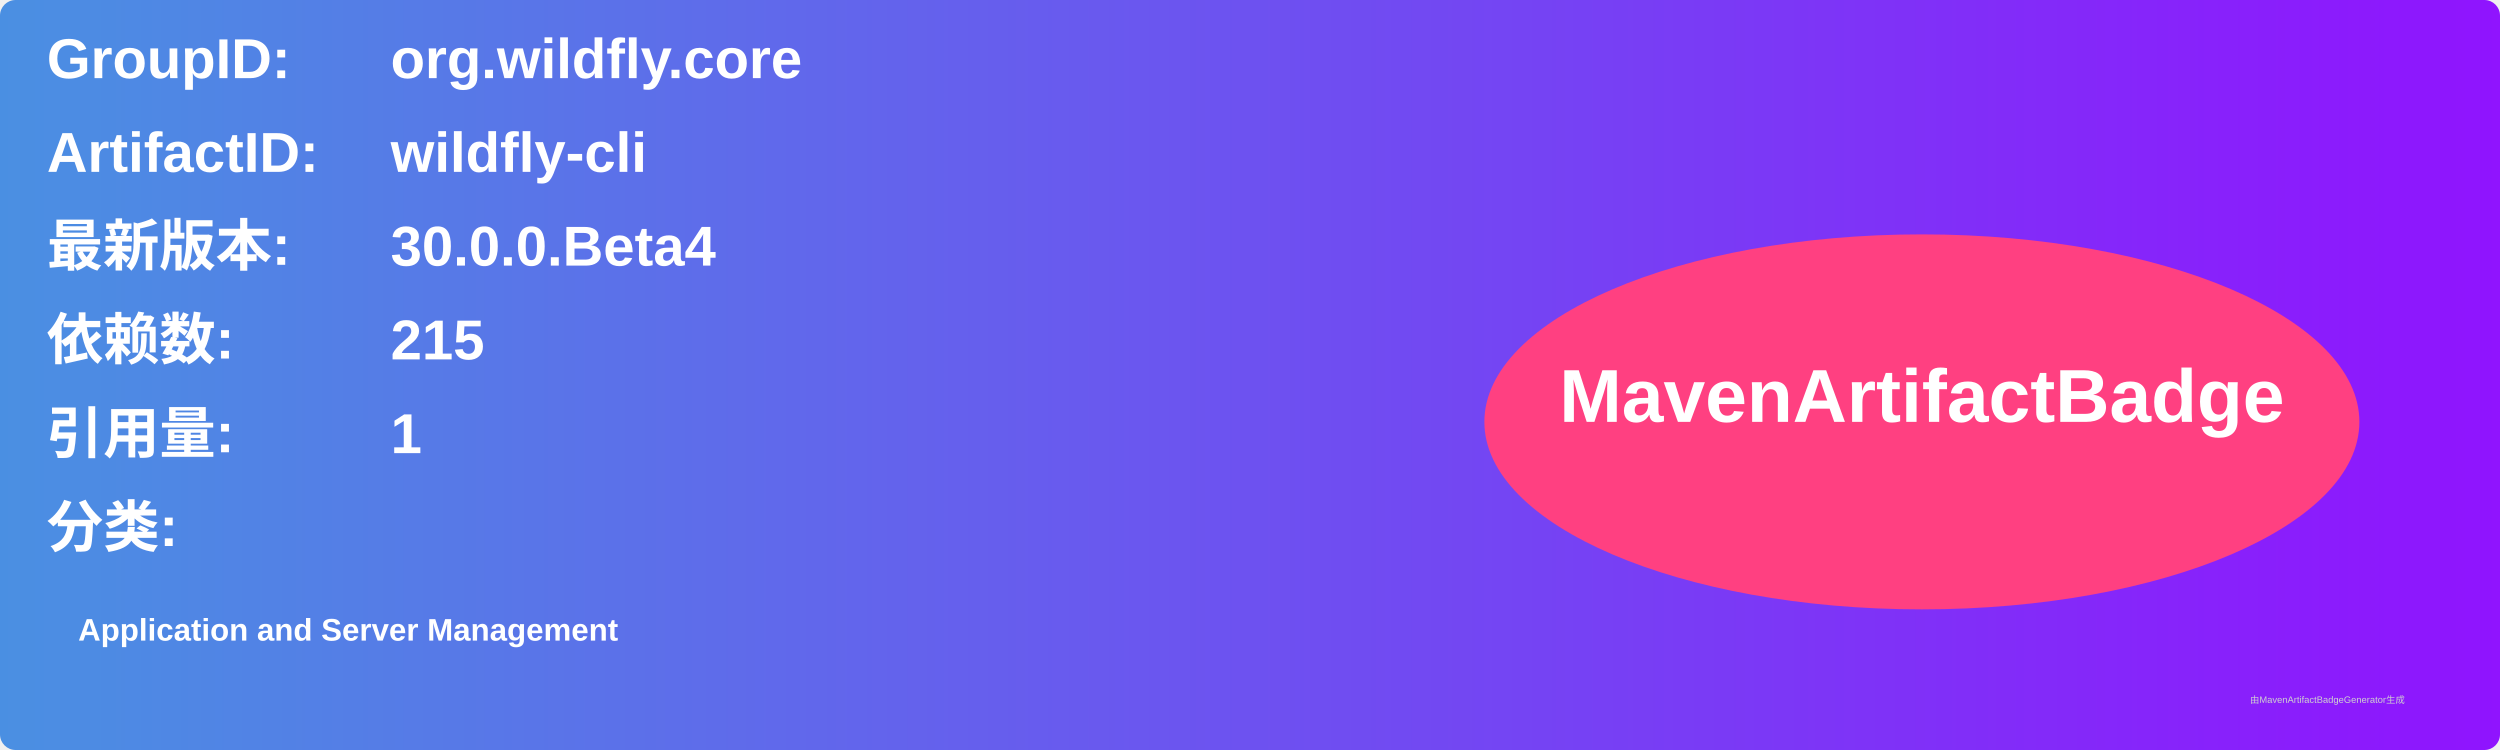
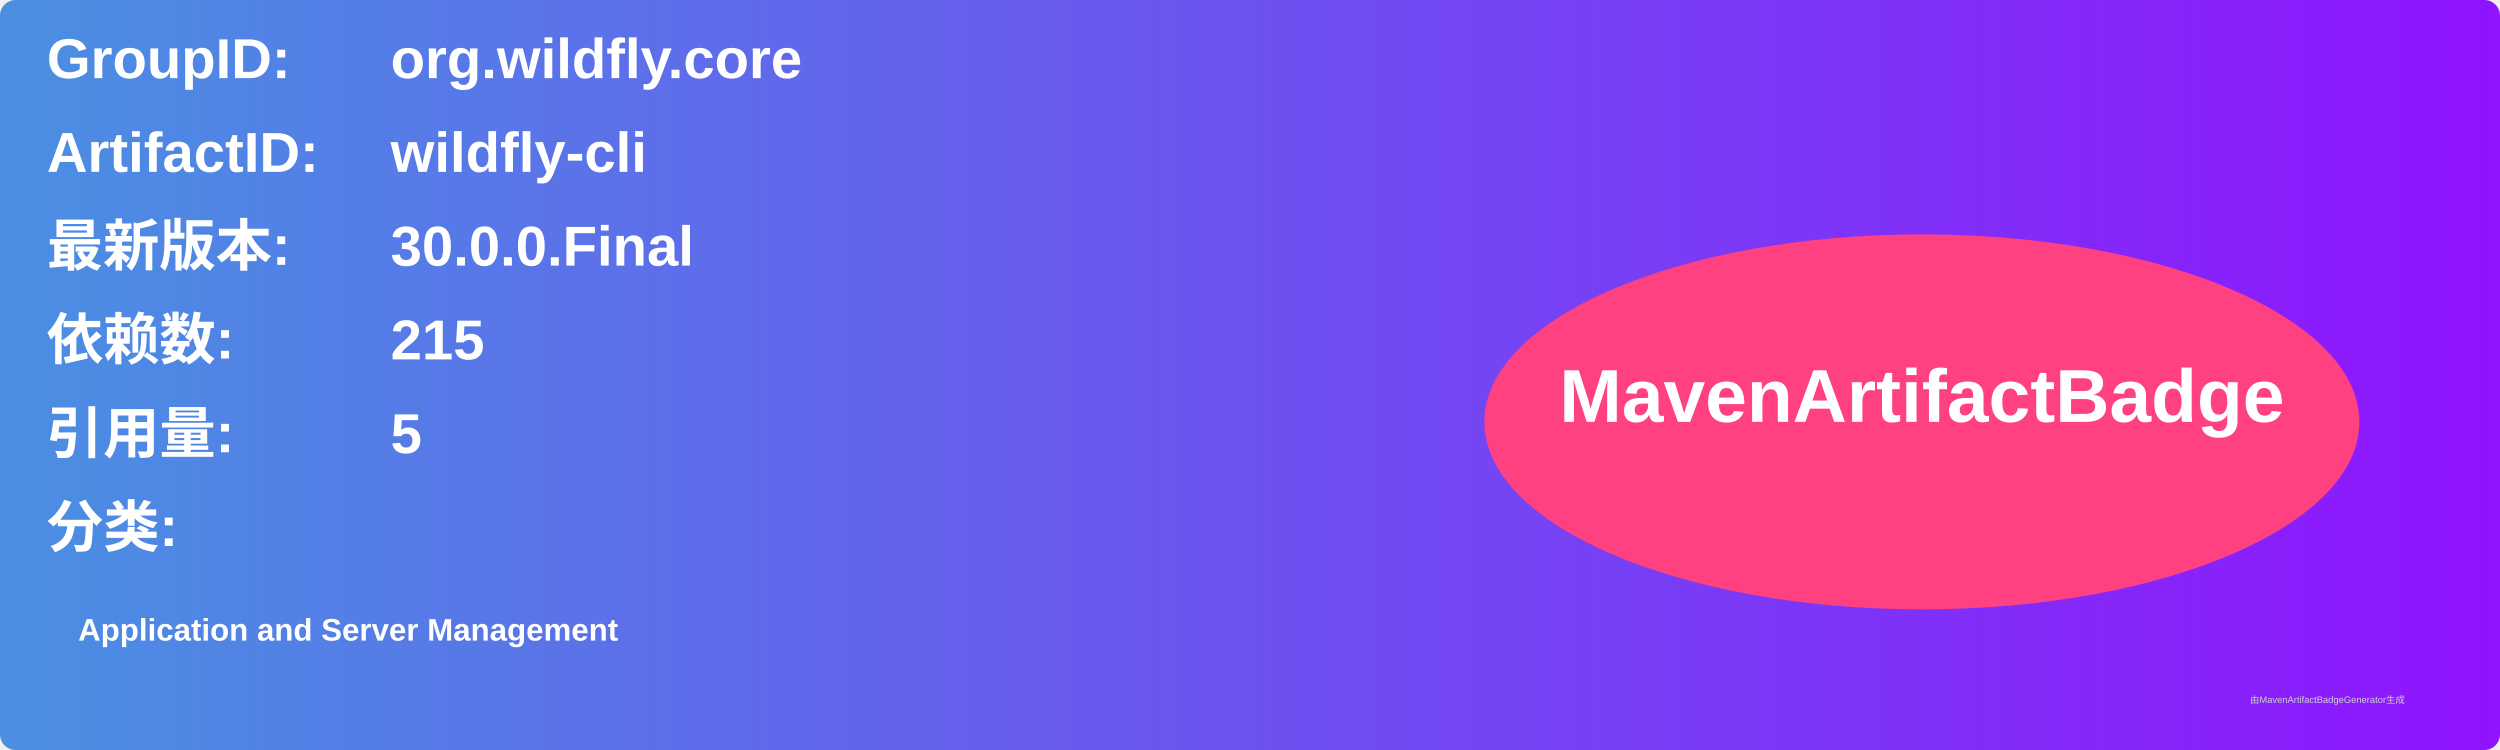
<svg xmlns="http://www.w3.org/2000/svg" width="800" height="240" viewBox="0 0 800 240">
  <linearGradient id="grad" x1="0%" y1="0%" x2="100%" y2="0%">
    <stop offset="0%" stop-color="#4a90e2" />
    <stop offset="100%" stop-color="#9013fe" />
  </linearGradient>
  <rect width="100%" height="100%" rx="5" ry="5" fill="url(#grad)" />
  <g transform="translate(15, 15)">
    <text x="0" y="10" font-family="Arial" font-size="18" fill="white" font-weight="bold" width="260">GroupID:</text>
    <text x="110" y="10" font-family="Arial" font-size="18" fill="white" font-weight="bold" width="460">org.wildfly.core</text>
    <text x="0" y="40" font-family="Arial" font-size="18" fill="white" font-weight="bold" width="260">ArtifactID:</text>
    <text x="110" y="40" font-family="Arial" font-size="18" fill="white" font-weight="bold" width="460">wildfly-cli</text>
    <text x="0" y="70" font-family="Arial" font-size="18" fill="white" font-weight="bold">最新版本:</text>
    <text x="110" y="70" font-family="Arial" font-size="18" fill="white" font-weight="bold">
-       <tspan font-weight="bold">30.0.0.Beta4</tspan>
+       <tspan font-weight="bold">30.0.0.Final</tspan>
    </text>
    <text x="0" y="100" font-family="Arial" font-size="18" fill="white" font-weight="bold">依赖数: </text>
    <text x="110" y="100" font-family="Arial" font-size="18" fill="white">
      <tspan font-weight="bold">215</tspan>
    </text>
    <text x="0" y="130" font-family="Arial" font-size="18" fill="white" font-weight="bold">引用量: </text>
    <text x="110" y="130" font-family="Arial" font-size="18" fill="white">
-       <tspan font-weight="bold">1</tspan>
+       <tspan font-weight="bold">5</tspan>
    </text>
    <text x="0" y="160" font-family="Arial" font-size="18" fill="white" font-weight="bold">分类:</text>
    <text x="10" y="190" font-family="Arial" font-size="10" fill="white">
      <tspan font-weight="bold">Application and Server Management</tspan>
    </text>
    <ellipse cx="600" cy="120" rx="140" ry="60" fill="#ff4081" />
    <text x="600" y="120" text-anchor="middle" font-family="Arial" font-size="24" fill="white" font-weight="bold">MavenArtifactBadge</text>
  </g>
  <text x="720" y="225" font-family="Arial" font-size="3" fill="#d0d0d0">由MavenArtifactBadgeGenerator生成</text>
</svg>
